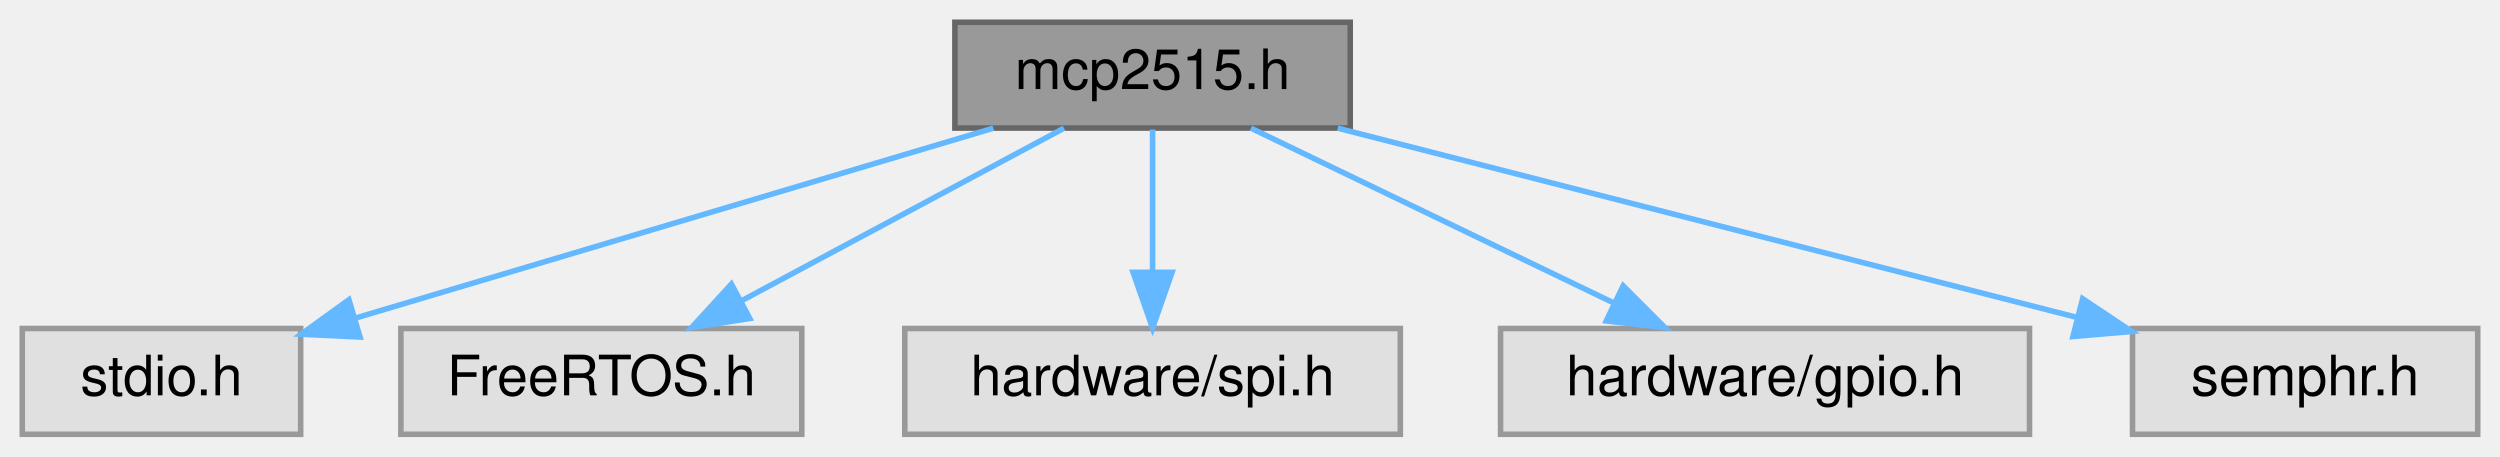
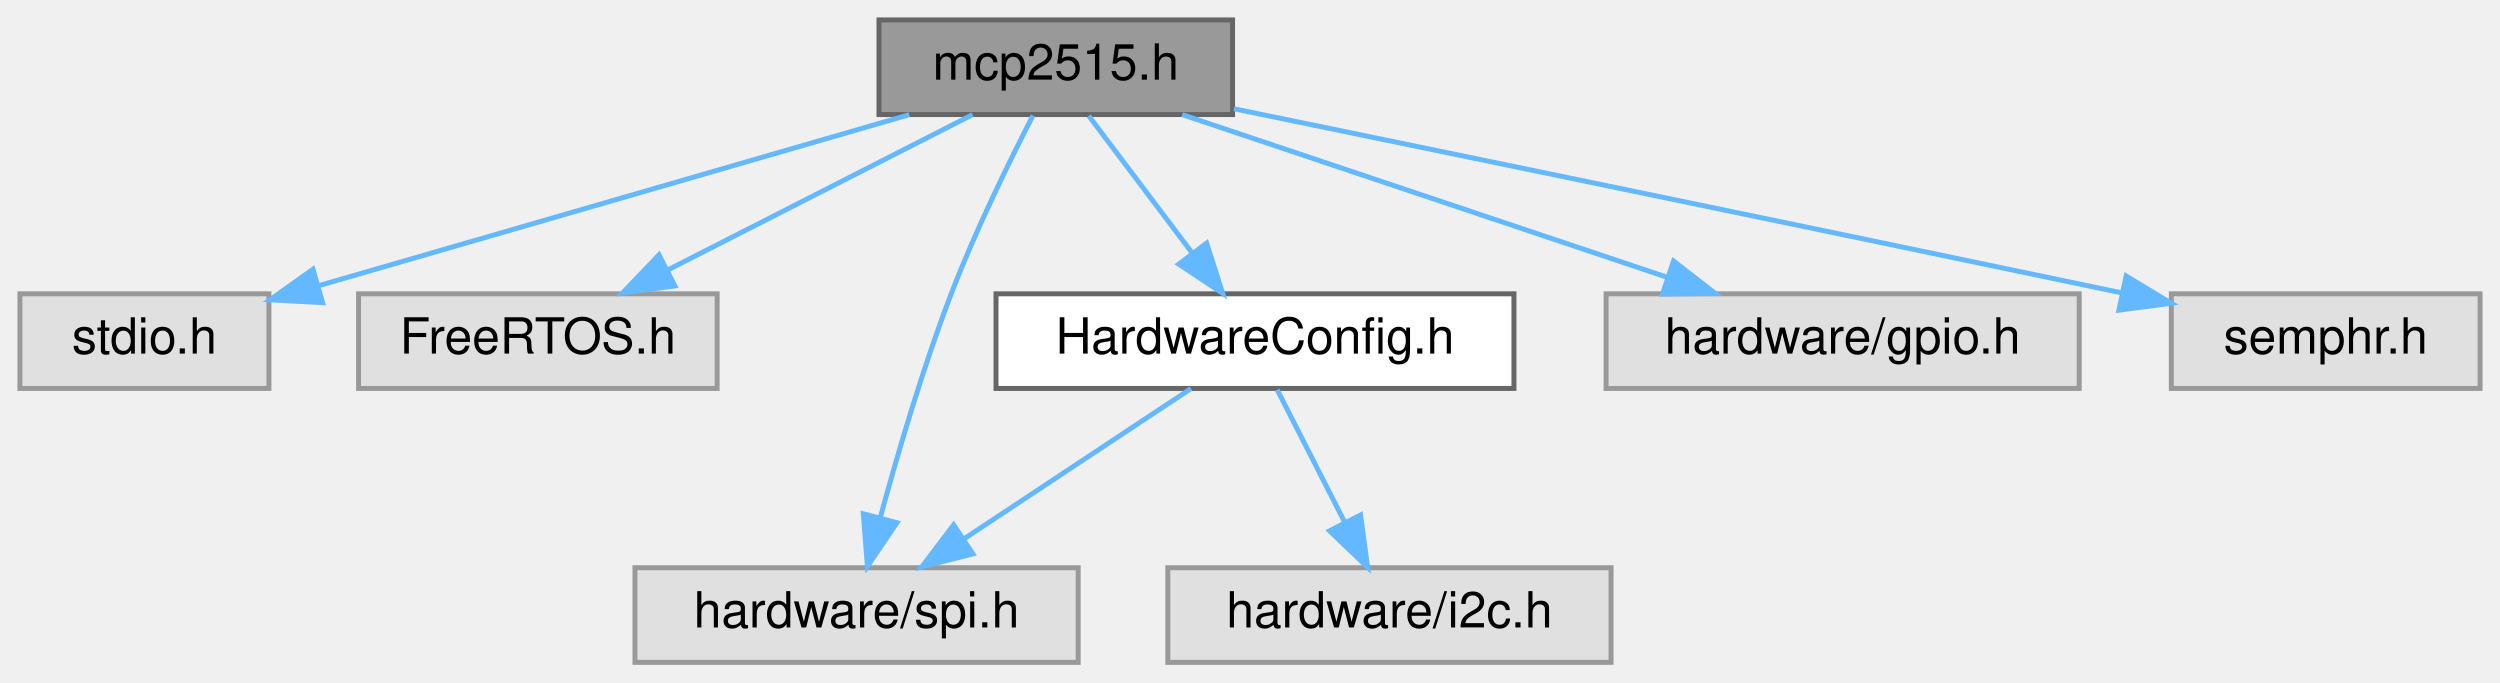
- <svg xmlns="http://www.w3.org/2000/svg" xmlns:xlink="http://www.w3.org/1999/xlink" width="449pt" height="82pt" viewBox="0.00 0.00 449.00 82.00">
-   <g id="page0,1_graph0" class="graph" transform="scale(1 1) rotate(0) translate(4 78)">
+ <svg xmlns="http://www.w3.org/2000/svg" xmlns:xlink="http://www.w3.org/1999/xlink" width="502pt" height="137pt" viewBox="0.00 0.00 502.00 137.00">
+   <g id="page0,1_graph0" class="graph" transform="scale(1 1) rotate(0) translate(4 133)">
    <g id="Node000001" class="node">
      <g id="a_Node000001">
        <a xlink:title=" ">
-           <polygon fill="#999999" stroke="#666666" points="238.5,-74 167.5,-74 167.5,-55 238.5,-55 238.5,-74" />
-           <text text-anchor="middle" x="203" y="-62" font-family="Helvetica,sans-Serif" font-size="10.00">mcp2515.h</text>
+           <polygon fill="#999999" stroke="#666666" points="243.5,-129 172.5,-129 172.5,-110 243.5,-110 243.5,-129" />
+           <text text-anchor="middle" x="208" y="-117" font-family="Helvetica,sans-Serif" font-size="10.00">mcp2515.h</text>
        </a>
      </g>
    </g>
    <g id="Node000002" class="node">
      <g id="a_Node000002">
        <a xlink:title=" ">
-           <polygon fill="#e0e0e0" stroke="#999999" points="50,-19 0,-19 0,0 50,0 50,-19" />
-           <text text-anchor="middle" x="25" y="-7" font-family="Helvetica,sans-Serif" font-size="10.00">stdio.h</text>
+           <polygon fill="#e0e0e0" stroke="#999999" points="50,-74 0,-74 0,-55 50,-55 50,-74" />
+           <text text-anchor="middle" x="25" y="-62" font-family="Helvetica,sans-Serif" font-size="10.00">stdio.h</text>
        </a>
      </g>
    </g>
    <g id="edge1_Node000001_Node000002" class="edge">
      <g id="a_edge1_Node000001_Node000002">
        <a xlink:title=" ">
-           <path fill="none" stroke="#63b8ff" d="M174.4,-54.98C143.23,-45.7 93.34,-30.85 59.89,-20.89" />
-           <polygon fill="#63b8ff" stroke="#63b8ff" points="60.66,-17.47 50.08,-17.97 58.66,-24.17 60.66,-17.47" />
+           <path fill="none" stroke="#63b8ff" d="M178.6,-109.98C146.23,-100.61 94.23,-85.55 59.84,-75.59" />
+           <polygon fill="#63b8ff" stroke="#63b8ff" points="60.78,-72.22 50.21,-72.8 58.84,-78.94 60.78,-72.22" />
        </a>
      </g>
    </g>
    <g id="Node000003" class="node">
      <g id="a_Node000003">
        <a xlink:title=" ">
-           <polygon fill="#e0e0e0" stroke="#999999" points="140,-19 68,-19 68,0 140,0 140,-19" />
-           <text text-anchor="middle" x="104" y="-7" font-family="Helvetica,sans-Serif" font-size="10.00">FreeRTOS.h</text>
+           <polygon fill="#e0e0e0" stroke="#999999" points="140,-74 68,-74 68,-55 140,-55 140,-74" />
+           <text text-anchor="middle" x="104" y="-62" font-family="Helvetica,sans-Serif" font-size="10.00">FreeRTOS.h</text>
        </a>
      </g>
    </g>
    <g id="edge2_Node000001_Node000003" class="edge">
      <g id="a_edge2_Node000001_Node000003">
        <a xlink:title=" ">
-           <path fill="none" stroke="#63b8ff" d="M187.09,-54.98C171.45,-46.61 147.34,-33.7 129.12,-23.95" />
-           <polygon fill="#63b8ff" stroke="#63b8ff" points="130.66,-20.8 120.2,-19.17 127.36,-26.98 130.66,-20.8" />
+           <path fill="none" stroke="#63b8ff" d="M191.29,-109.98C174.79,-101.57 149.3,-88.59 130.12,-78.81" />
+           <polygon fill="#63b8ff" stroke="#63b8ff" points="131.51,-75.59 121.01,-74.17 128.33,-81.83 131.51,-75.59" />
        </a>
      </g>
    </g>
    <g id="Node000004" class="node">
      <g id="a_Node000004">
        <a xlink:title=" ">
-           <polygon fill="#e0e0e0" stroke="#999999" points="247.5,-19 158.5,-19 158.5,0 247.5,0 247.5,-19" />
-           <text text-anchor="middle" x="203" y="-7" font-family="Helvetica,sans-Serif" font-size="10.00">hardware/spi.h</text>
+           <polygon fill="#e0e0e0" stroke="#999999" points="212.5,-19 123.5,-19 123.5,0 212.5,0 212.5,-19" />
+           <text text-anchor="middle" x="168" y="-7" font-family="Helvetica,sans-Serif" font-size="10.00">hardware/spi.h</text>
        </a>
      </g>
    </g>
    <g id="edge3_Node000001_Node000004" class="edge">
      <g id="a_edge3_Node000001_Node000004">
        <a xlink:title=" ">
-           <path fill="none" stroke="#63b8ff" d="M203,-54.75C203,-47.8 203,-37.85 203,-29.13" />
-           <polygon fill="#63b8ff" stroke="#63b8ff" points="206.5,-29.09 203,-19.09 199.5,-29.09 206.5,-29.09" />
+           <path fill="none" stroke="#63b8ff" d="M203.42,-109.8C198.87,-100.96 191.89,-86.76 187,-74 181.33,-59.21 176.27,-41.96 172.79,-29.18" />
+           <polygon fill="#63b8ff" stroke="#63b8ff" points="176.11,-28.04 170.18,-19.27 169.35,-29.83 176.11,-28.04" />
        </a>
      </g>
    </g>
    <g id="Node000005" class="node">
      <g id="a_Node000005">
-         <a xlink:title=" ">
-           <polygon fill="#e0e0e0" stroke="#999999" points="360.5,-19 265.5,-19 265.5,0 360.5,0 360.5,-19" />
-           <text text-anchor="middle" x="313" y="-7" font-family="Helvetica,sans-Serif" font-size="10.00">hardware/gpio.h</text>
+         <a xlink:href="HardwareConfig_8h.html" target="_top" xlink:title="Macro definition for all hardware configuration (pin and bus assignment, etc).">
+           <polygon fill="white" stroke="#666666" points="300,-74 196,-74 196,-55 300,-55 300,-74" />
+           <text text-anchor="middle" x="248" y="-62" font-family="Helvetica,sans-Serif" font-size="10.00">HardwareConfig.h</text>
        </a>
      </g>
    </g>
    <g id="edge4_Node000001_Node000005" class="edge">
      <g id="a_edge4_Node000001_Node000005">
        <a xlink:title=" ">
-           <path fill="none" stroke="#63b8ff" d="M220.67,-54.98C238.29,-46.5 265.58,-33.35 285.93,-23.54" />
-           <polygon fill="#63b8ff" stroke="#63b8ff" points="287.52,-26.66 295.01,-19.17 284.48,-20.36 287.52,-26.66" />
+           <path fill="none" stroke="#63b8ff" d="M214.61,-109.75C220.26,-102.26 228.54,-91.28 235.45,-82.13" />
+           <polygon fill="#63b8ff" stroke="#63b8ff" points="238.29,-84.18 241.52,-74.09 232.7,-79.96 238.29,-84.18" />
+         </a>
+       </g>
+     </g>
+     <g id="Node000007" class="node">
+       <g id="a_Node000007">
+         <a xlink:title=" ">
+           <polygon fill="#e0e0e0" stroke="#999999" points="413.5,-74 318.5,-74 318.5,-55 413.5,-55 413.5,-74" />
+           <text text-anchor="middle" x="366" y="-62" font-family="Helvetica,sans-Serif" font-size="10.00">hardware/gpio.h</text>
+         </a>
+       </g>
+     </g>
+     <g id="edge7_Node000001_Node000007" class="edge">
+       <g id="a_edge7_Node000001_Node000007">
+         <a xlink:title=" ">
+           <path fill="none" stroke="#63b8ff" d="M233.39,-109.98C259.8,-101.13 301.35,-87.19 330.89,-77.28" />
+           <polygon fill="#63b8ff" stroke="#63b8ff" points="332.05,-80.58 340.42,-74.08 329.82,-73.94 332.05,-80.58" />
+         </a>
+       </g>
+     </g>
+     <g id="Node000008" class="node">
+       <g id="a_Node000008">
+         <a xlink:title=" ">
+           <polygon fill="#e0e0e0" stroke="#999999" points="494,-74 432,-74 432,-55 494,-55 494,-74" />
+           <text text-anchor="middle" x="463" y="-62" font-family="Helvetica,sans-Serif" font-size="10.00">semphr.h</text>
+         </a>
+       </g>
+     </g>
+     <g id="edge8_Node000001_Node000008" class="edge">
+       <g id="a_edge8_Node000001_Node000008">
+         <a xlink:title=" ">
+           <path fill="none" stroke="#63b8ff" d="M243.77,-111.16C284.45,-102.79 353.13,-88.63 421.86,-74.23" />
+           <polygon fill="#63b8ff" stroke="#63b8ff" points="422.93,-77.58 431.99,-72.11 421.49,-70.73 422.93,-77.58" />
+         </a>
+       </g>
+     </g>
+     <g id="edge6_Node000005_Node000004" class="edge">
+       <g id="a_edge6_Node000005_Node000004">
+         <a xlink:title=" ">
+           <path fill="none" stroke="#63b8ff" d="M235.15,-54.98C222.86,-46.84 204.09,-34.41 189.52,-24.76" />
+           <polygon fill="#63b8ff" stroke="#63b8ff" points="191.36,-21.78 181.09,-19.17 187.49,-27.61 191.36,-21.78" />
        </a>
      </g>
    </g>
    <g id="Node000006" class="node">
      <g id="a_Node000006">
        <a xlink:title=" ">
-           <polygon fill="#e0e0e0" stroke="#999999" points="441,-19 379,-19 379,0 441,0 441,-19" />
-           <text text-anchor="middle" x="410" y="-7" font-family="Helvetica,sans-Serif" font-size="10.00">semphr.h</text>
+           <polygon fill="#e0e0e0" stroke="#999999" points="319.5,-19 230.5,-19 230.5,0 319.5,0 319.5,-19" />
+           <text text-anchor="middle" x="275" y="-7" font-family="Helvetica,sans-Serif" font-size="10.00">hardware/i2c.h</text>
        </a>
      </g>
    </g>
-     <g id="edge5_Node000001_Node000006" class="edge">
-       <g id="a_edge5_Node000001_Node000006">
+     <g id="edge5_Node000005_Node000006" class="edge">
+       <g id="a_edge5_Node000005_Node000006">
        <a xlink:title=" ">
-           <path fill="none" stroke="#63b8ff" d="M236.26,-54.98C272.35,-45.74 330.01,-30.98 368.91,-21.02" />
-           <polygon fill="#63b8ff" stroke="#63b8ff" points="370.04,-24.35 378.86,-18.47 368.3,-17.56 370.04,-24.35" />
+           <path fill="none" stroke="#63b8ff" d="M252.46,-54.75C256.12,-47.57 261.41,-37.18 265.95,-28.27" />
+           <polygon fill="#63b8ff" stroke="#63b8ff" points="269.2,-29.59 270.62,-19.09 262.97,-26.41 269.2,-29.59" />
        </a>
      </g>
    </g>
  </g>
</svg>
